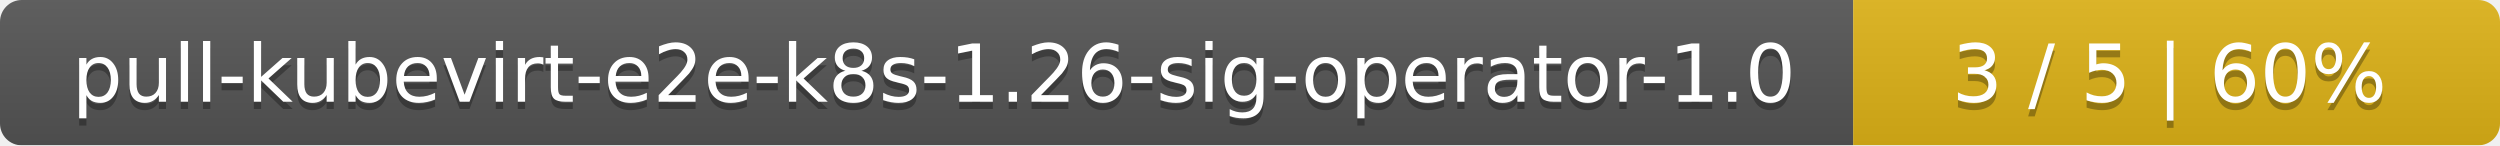
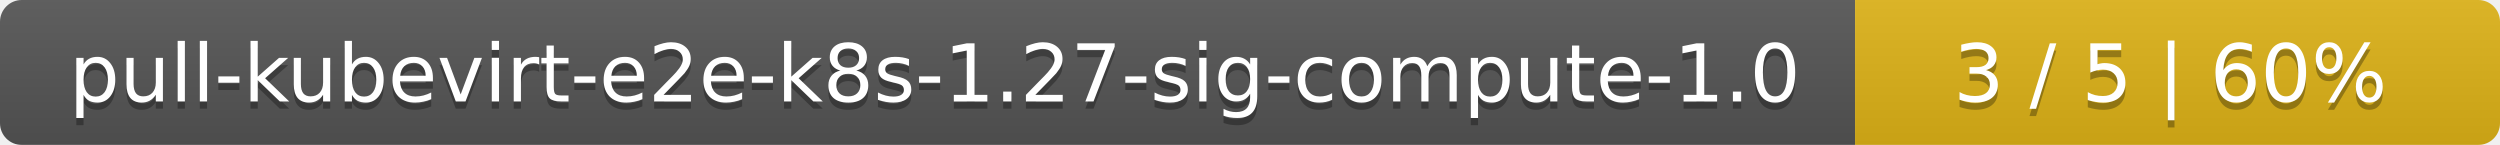
- <svg xmlns="http://www.w3.org/2000/svg" width="344" height="20">
+ <svg xmlns="http://www.w3.org/2000/svg" width="345" height="20">
  <linearGradient id="smooth" x2="0" y2="100%">
    <stop offset="0" stop-color="#bbb" stop-opacity=".1" />
    <stop offset="1" stop-opacity=".1" />
  </linearGradient>
  <mask id="round">
-     <rect width="344" height="20" rx="3" fill="#fff" />
+     <rect width="345" height="20" rx="3" fill="#fff" />
  </mask>
  <g mask="url(#round)">
-     <rect width="255" height="20" fill="#555" />
-     <rect x="255" width="89" height="20" fill="#dfb317" />
-     <rect width="344" height="20" fill="url(#smooth)" />
+     <rect width="256" height="20" fill="#555" />
+     <rect x="256" width="89" height="20" fill="#dfb317" />
+     <rect width="345" height="20" fill="url(#smooth)" />
  </g>
  <g fill="#fff" text-anchor="middle" font-family="DejaVu Sans,Verdana,Geneva,sans-serif" font-size="11">
-     <text x="128.5" y="15" fill="#010101" fill-opacity=".3">pull-kubevirt-e2e-k8s-1.26-sig-operator-1.0</text>
-     <text x="128.5" y="14">pull-kubevirt-e2e-k8s-1.26-sig-operator-1.0</text>
-     <text x="298.5" y="15" fill="#010101" fill-opacity=".3">3 / 5    |    60%</text>
-     <text x="298.5" y="14">3 / 5    |    60%</text>
+     <text x="129" y="15" fill="#010101" fill-opacity=".3">pull-kubevirt-e2e-k8s-1.27-sig-compute-1.0</text>
+     <text x="129" y="14">pull-kubevirt-e2e-k8s-1.27-sig-compute-1.0</text>
+     <text x="299.5" y="15" fill="#010101" fill-opacity=".3">3 / 5    |    60%</text>
+     <text x="299.5" y="14">3 / 5    |    60%</text>
  </g>
</svg>
